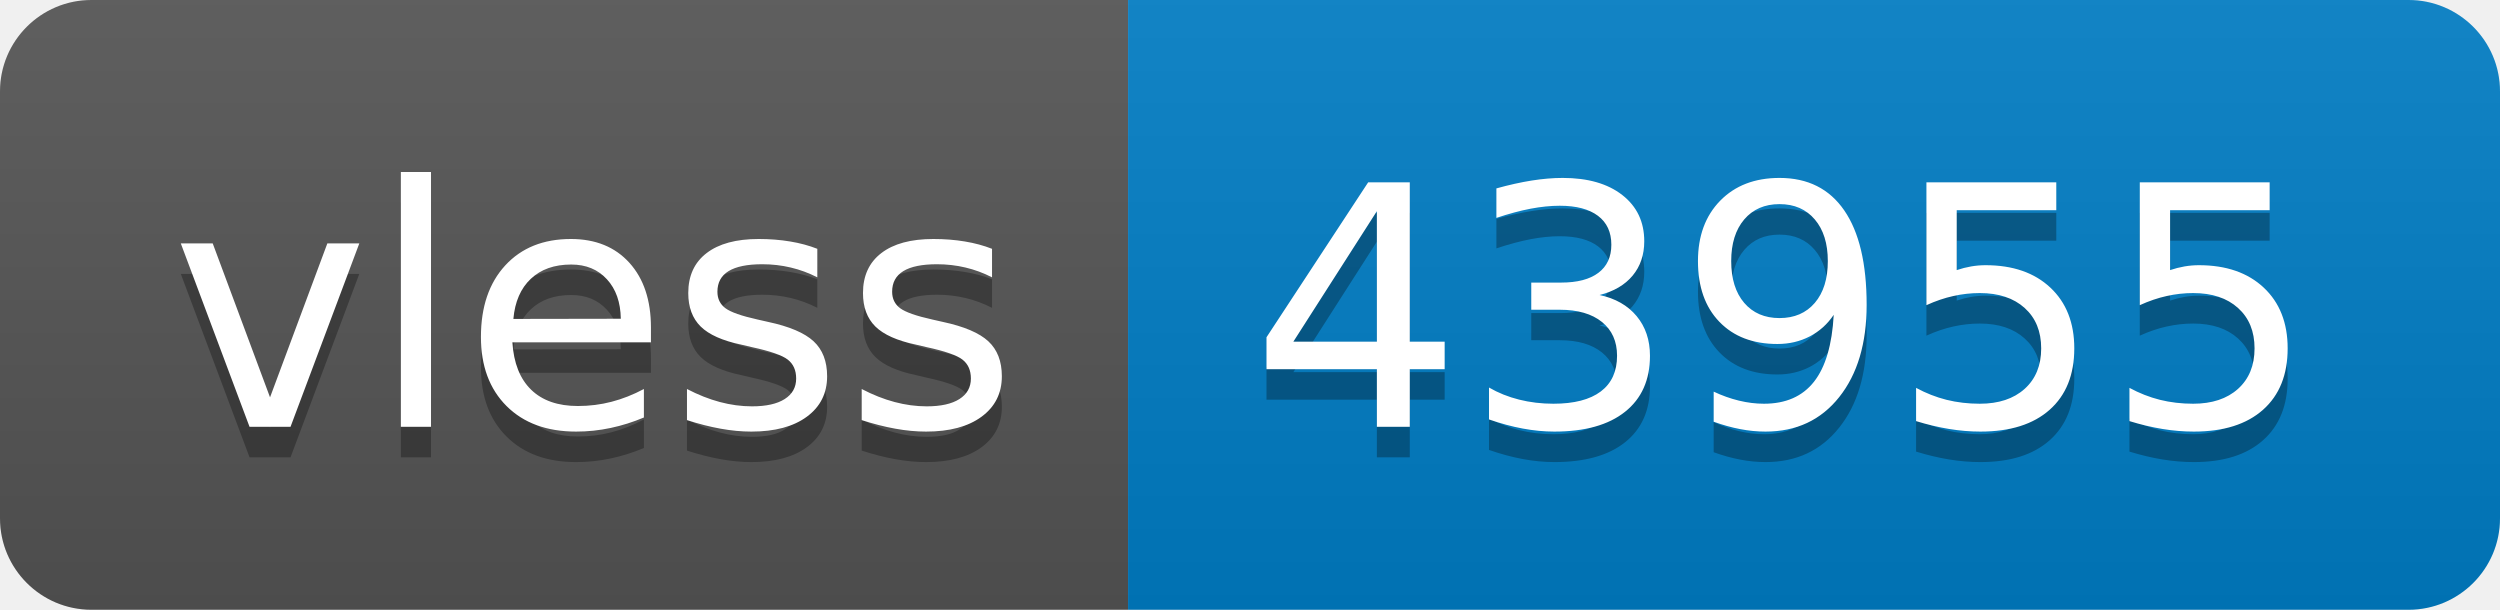
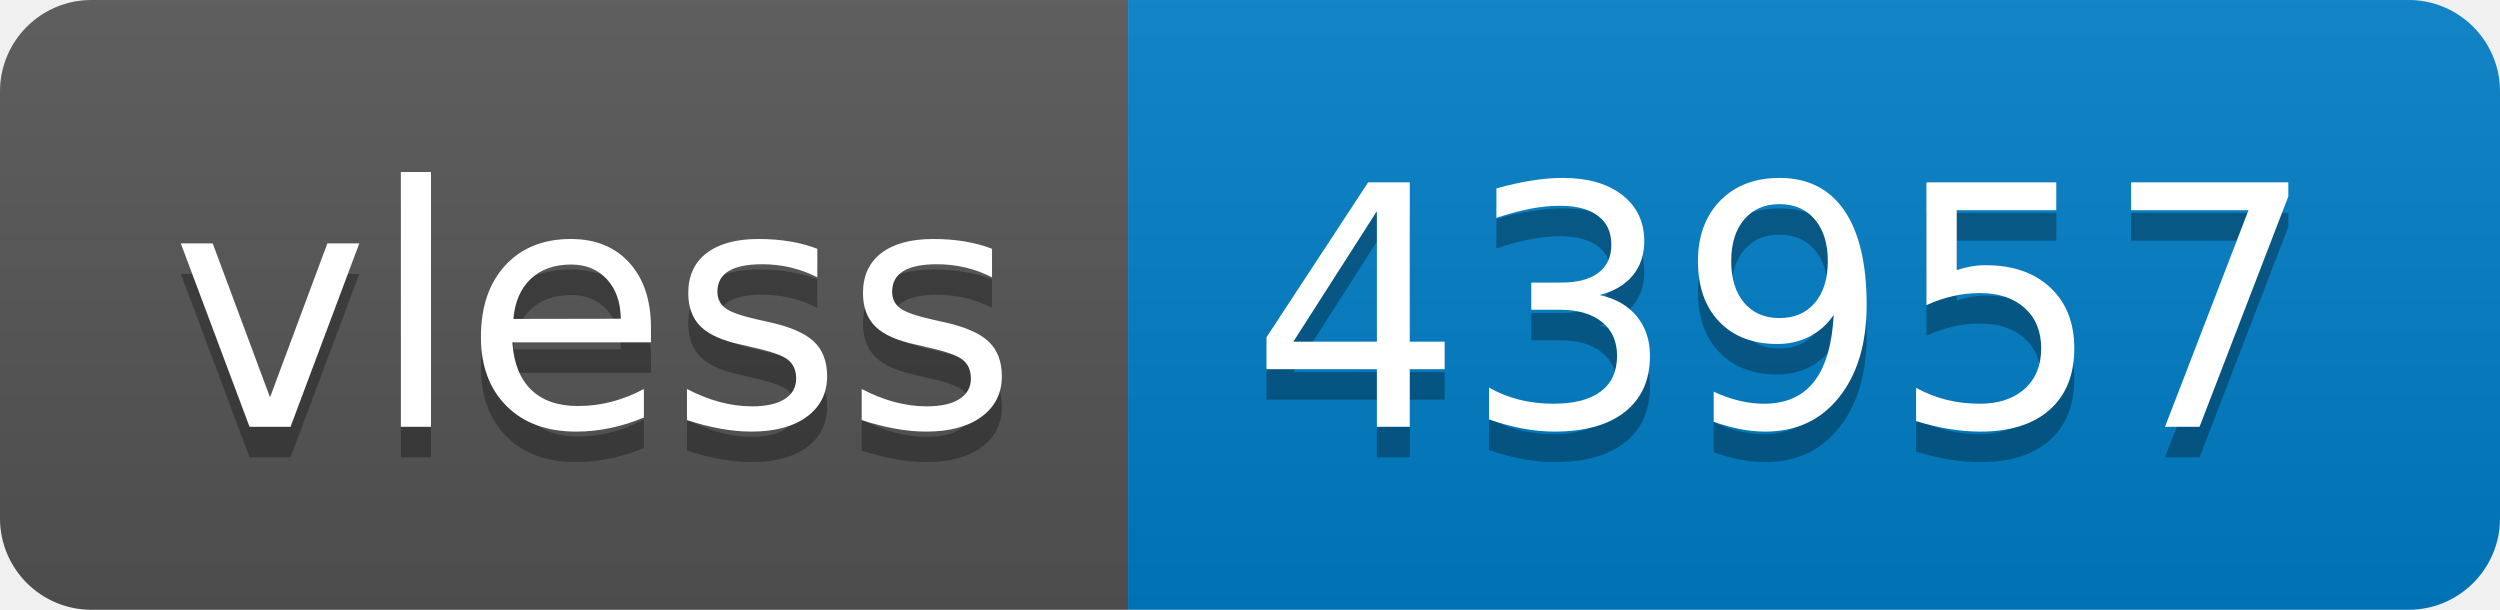
- <svg xmlns="http://www.w3.org/2000/svg" width="82" height="20" role="img" aria-label="vless: 43955">
+ <svg xmlns="http://www.w3.org/2000/svg" width="82" height="20" role="img" aria-label="vless: 43957">
  <linearGradient id="s" x2="0" y2="100%">
    <stop offset="0" stop-color="#bbb" stop-opacity=".1" />
    <stop offset="1" stop-opacity=".1" />
  </linearGradient>
  <clipPath id="r">
    <rect width="82" height="20" rx="3" fill="#fff" />
  </clipPath>
  <g clip-path="url(#r)">
    <rect width="37" height="20" fill="#555" />
    <rect x="37" width="45" height="20" fill="#007ec6" />
    <rect width="82" height="20" fill="url(#s)" />
  </g>
  <g fill="#fff" text-anchor="middle" font-family="Verdana,Geneva,DejaVu Sans,sans-serif" text-rendering="geometricPrecision" font-size="110">
    <text aria-hidden="true" x="195" y="150" fill="#010101" fill-opacity=".3" transform="scale(.1)" textLength="270">vless</text>
    <text x="195" y="140" transform="scale(.1)" fill="#fff" textLength="270">vless</text>
-     <text aria-hidden="true" x="585" y="150" fill="#010101" fill-opacity=".3" transform="scale(.1)" textLength="350">43955</text>
-     <text x="585" y="140" transform="scale(.1)" fill="#fff" textLength="350">43955</text>
+     <text aria-hidden="true" x="585" y="150" fill="#010101" fill-opacity=".3" transform="scale(.1)" textLength="350">43957</text>
+     <text x="585" y="140" transform="scale(.1)" fill="#fff" textLength="350">43957</text>
  </g>
</svg>
